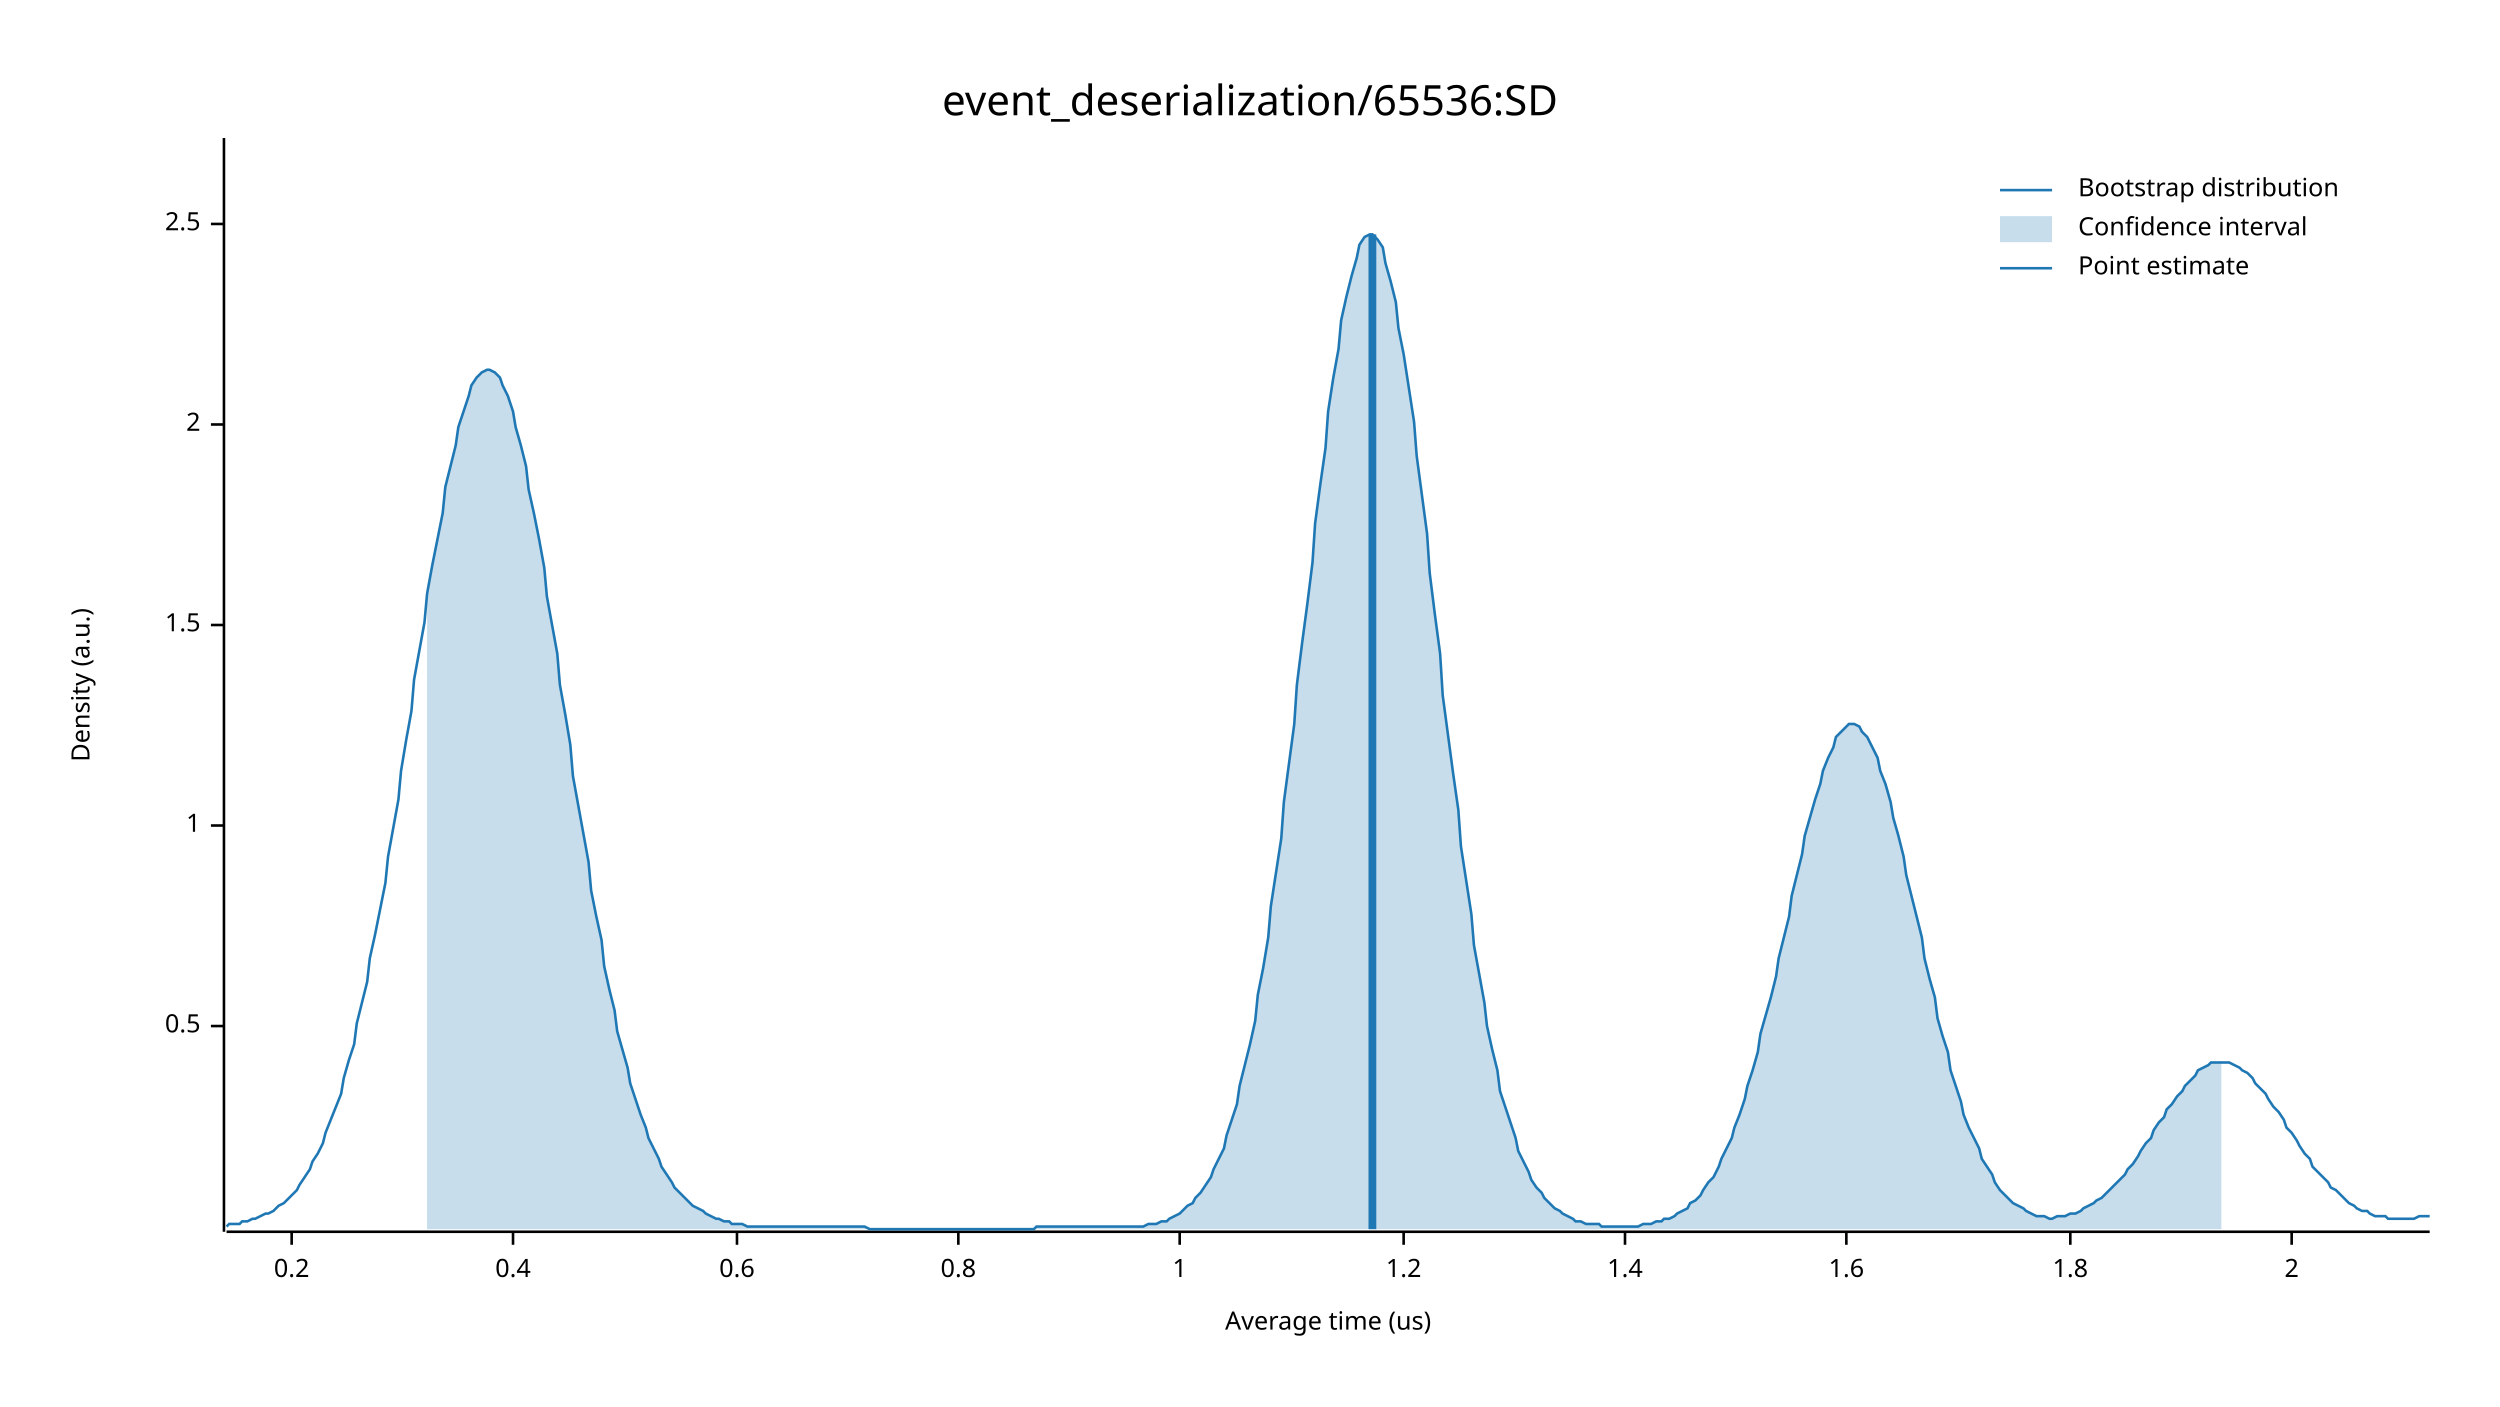
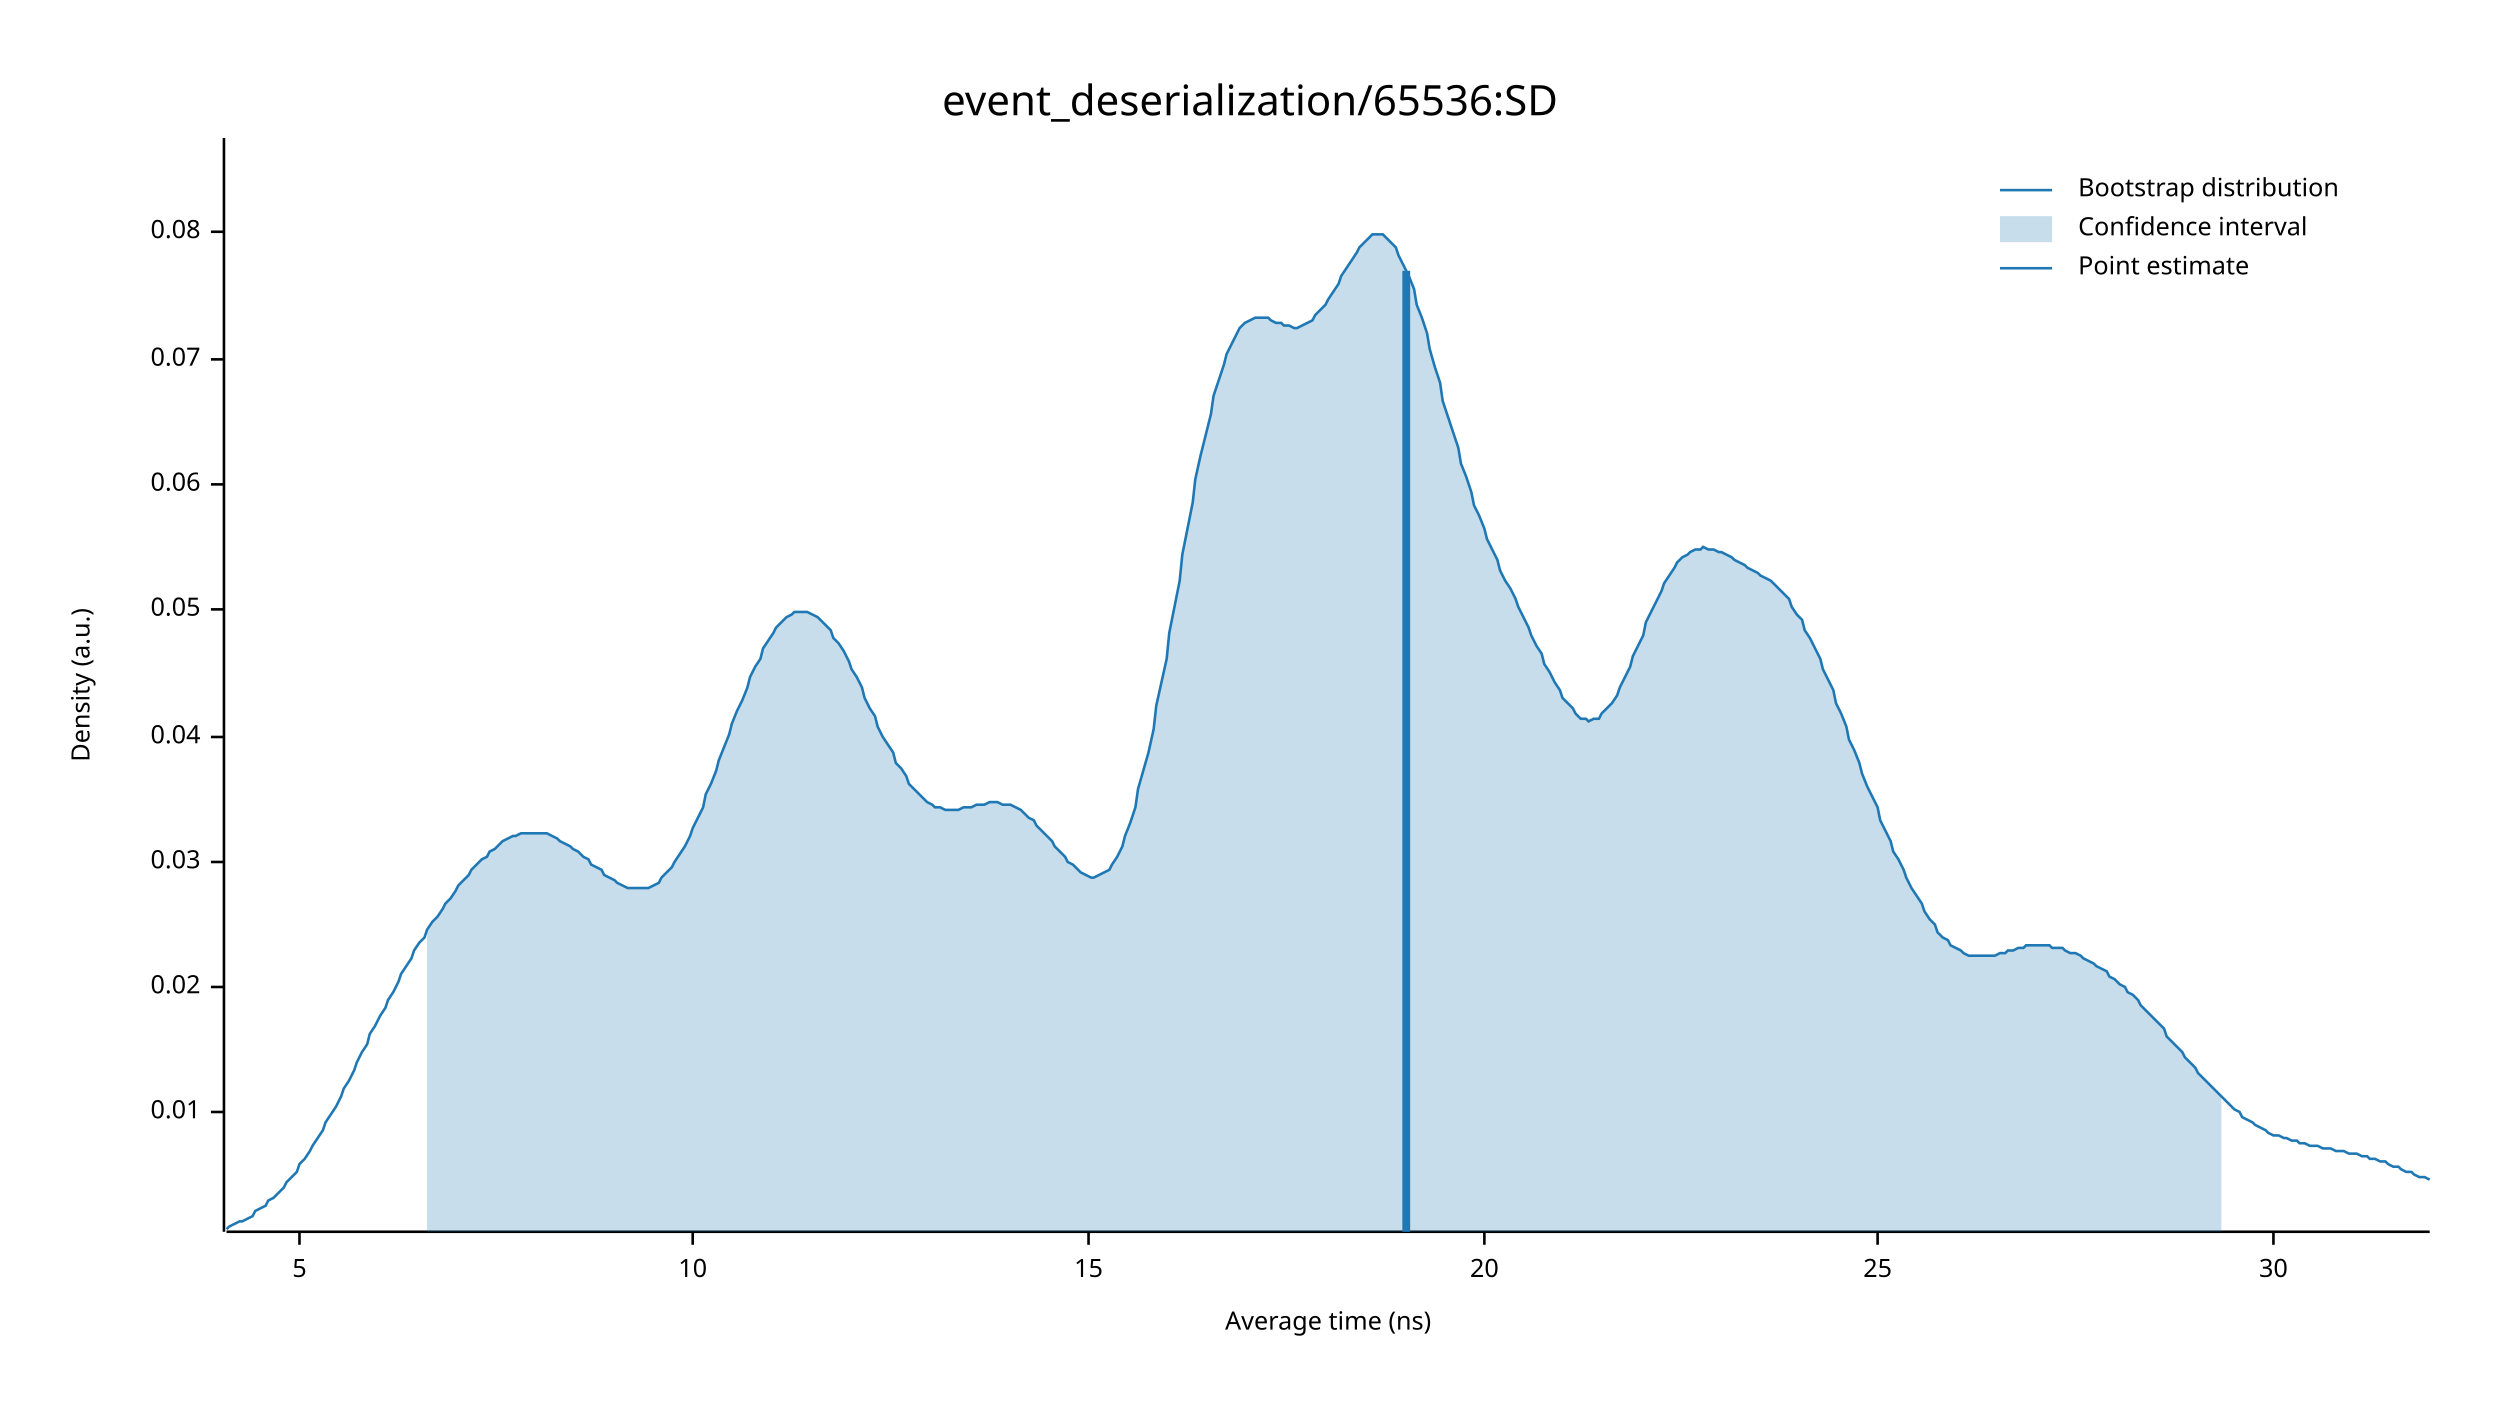
<svg xmlns="http://www.w3.org/2000/svg" width="960" height="540" viewBox="0 0 960 540">
  <text x="480" y="32" dy="0.76em" text-anchor="middle" font-family="sans-serif" font-size="16.129" opacity="1" fill="#000000">
event_deserialization/65536:SD
</text>
  <text x="27" y="263" dy="0.76em" text-anchor="middle" font-family="sans-serif" font-size="9.677" opacity="1" fill="#000000" transform="rotate(270, 27, 263)">
Density (a.u.)
</text>
  <text x="510" y="513" dy="-0.5ex" text-anchor="middle" font-family="sans-serif" font-size="9.677" opacity="1" fill="#000000">
- Average time (us)
+ Average time (ns)
</text>
  <polyline fill="none" opacity="1" stroke="#000000" stroke-width="1" points="86,53 86,473 " />
-   <text x="77" y="394" dy="0.5ex" text-anchor="end" font-family="sans-serif" font-size="9.677" opacity="1" fill="#000000">
- 0.5
+   <text x="77" y="427" dy="0.5ex" text-anchor="end" font-family="sans-serif" font-size="9.677" opacity="1" fill="#000000">
+ 0.01
</text>
-   <polyline fill="none" opacity="1" stroke="#000000" stroke-width="1" points="81,394 86,394 " />
-   <text x="77" y="317" dy="0.5ex" text-anchor="end" font-family="sans-serif" font-size="9.677" opacity="1" fill="#000000">
- 1
+   <polyline fill="none" opacity="1" stroke="#000000" stroke-width="1" points="81,427 86,427 " />
+   <text x="77" y="379" dy="0.5ex" text-anchor="end" font-family="sans-serif" font-size="9.677" opacity="1" fill="#000000">
+ 0.02
</text>
-   <polyline fill="none" opacity="1" stroke="#000000" stroke-width="1" points="81,317 86,317 " />
-   <text x="77" y="240" dy="0.5ex" text-anchor="end" font-family="sans-serif" font-size="9.677" opacity="1" fill="#000000">
- 1.5
+   <polyline fill="none" opacity="1" stroke="#000000" stroke-width="1" points="81,379 86,379 " />
+   <text x="77" y="331" dy="0.5ex" text-anchor="end" font-family="sans-serif" font-size="9.677" opacity="1" fill="#000000">
+ 0.03
</text>
-   <polyline fill="none" opacity="1" stroke="#000000" stroke-width="1" points="81,240 86,240 " />
-   <text x="77" y="163" dy="0.5ex" text-anchor="end" font-family="sans-serif" font-size="9.677" opacity="1" fill="#000000">
- 2
+   <polyline fill="none" opacity="1" stroke="#000000" stroke-width="1" points="81,331 86,331 " />
+   <text x="77" y="283" dy="0.5ex" text-anchor="end" font-family="sans-serif" font-size="9.677" opacity="1" fill="#000000">
+ 0.04
</text>
-   <polyline fill="none" opacity="1" stroke="#000000" stroke-width="1" points="81,163 86,163 " />
-   <text x="77" y="86" dy="0.5ex" text-anchor="end" font-family="sans-serif" font-size="9.677" opacity="1" fill="#000000">
- 2.5
+   <polyline fill="none" opacity="1" stroke="#000000" stroke-width="1" points="81,283 86,283 " />
+   <text x="77" y="234" dy="0.5ex" text-anchor="end" font-family="sans-serif" font-size="9.677" opacity="1" fill="#000000">
+ 0.05
</text>
-   <polyline fill="none" opacity="1" stroke="#000000" stroke-width="1" points="81,86 86,86 " />
+   <polyline fill="none" opacity="1" stroke="#000000" stroke-width="1" points="81,234 86,234 " />
+   <text x="77" y="186" dy="0.5ex" text-anchor="end" font-family="sans-serif" font-size="9.677" opacity="1" fill="#000000">
+ 0.06
+ </text>
+   <polyline fill="none" opacity="1" stroke="#000000" stroke-width="1" points="81,186 86,186 " />
+   <text x="77" y="138" dy="0.5ex" text-anchor="end" font-family="sans-serif" font-size="9.677" opacity="1" fill="#000000">
+ 0.07
+ </text>
+   <polyline fill="none" opacity="1" stroke="#000000" stroke-width="1" points="81,138 86,138 " />
+   <text x="77" y="89" dy="0.5ex" text-anchor="end" font-family="sans-serif" font-size="9.677" opacity="1" fill="#000000">
+ 0.08
+ </text>
+   <polyline fill="none" opacity="1" stroke="#000000" stroke-width="1" points="81,89 86,89 " />
  <polyline fill="none" opacity="1" stroke="#000000" stroke-width="1" points="87,473 933,473 " />
-   <text x="112" y="483" dy="0.76em" text-anchor="middle" font-family="sans-serif" font-size="9.677" opacity="1" fill="#000000">
- 0.2
+   <text x="115" y="483" dy="0.76em" text-anchor="middle" font-family="sans-serif" font-size="9.677" opacity="1" fill="#000000">
+ 5
</text>
-   <polyline fill="none" opacity="1" stroke="#000000" stroke-width="1" points="112,473 112,478 " />
-   <text x="197" y="483" dy="0.76em" text-anchor="middle" font-family="sans-serif" font-size="9.677" opacity="1" fill="#000000">
- 0.4
+   <polyline fill="none" opacity="1" stroke="#000000" stroke-width="1" points="115,473 115,478 " />
+   <text x="266" y="483" dy="0.76em" text-anchor="middle" font-family="sans-serif" font-size="9.677" opacity="1" fill="#000000">
+ 10
</text>
-   <polyline fill="none" opacity="1" stroke="#000000" stroke-width="1" points="197,473 197,478 " />
-   <text x="283" y="483" dy="0.76em" text-anchor="middle" font-family="sans-serif" font-size="9.677" opacity="1" fill="#000000">
- 0.6
+   <polyline fill="none" opacity="1" stroke="#000000" stroke-width="1" points="266,473 266,478 " />
+   <text x="418" y="483" dy="0.76em" text-anchor="middle" font-family="sans-serif" font-size="9.677" opacity="1" fill="#000000">
+ 15
</text>
-   <polyline fill="none" opacity="1" stroke="#000000" stroke-width="1" points="283,473 283,478 " />
-   <text x="368" y="483" dy="0.76em" text-anchor="middle" font-family="sans-serif" font-size="9.677" opacity="1" fill="#000000">
- 0.8
+   <polyline fill="none" opacity="1" stroke="#000000" stroke-width="1" points="418,473 418,478 " />
+   <text x="570" y="483" dy="0.76em" text-anchor="middle" font-family="sans-serif" font-size="9.677" opacity="1" fill="#000000">
+ 20
</text>
-   <polyline fill="none" opacity="1" stroke="#000000" stroke-width="1" points="368,473 368,478 " />
-   <text x="453" y="483" dy="0.76em" text-anchor="middle" font-family="sans-serif" font-size="9.677" opacity="1" fill="#000000">
- 1
+   <polyline fill="none" opacity="1" stroke="#000000" stroke-width="1" points="570,473 570,478 " />
+   <text x="721" y="483" dy="0.76em" text-anchor="middle" font-family="sans-serif" font-size="9.677" opacity="1" fill="#000000">
+ 25
</text>
-   <polyline fill="none" opacity="1" stroke="#000000" stroke-width="1" points="453,473 453,478 " />
-   <text x="539" y="483" dy="0.76em" text-anchor="middle" font-family="sans-serif" font-size="9.677" opacity="1" fill="#000000">
- 1.2
+   <polyline fill="none" opacity="1" stroke="#000000" stroke-width="1" points="721,473 721,478 " />
+   <text x="873" y="483" dy="0.76em" text-anchor="middle" font-family="sans-serif" font-size="9.677" opacity="1" fill="#000000">
+ 30
</text>
-   <polyline fill="none" opacity="1" stroke="#000000" stroke-width="1" points="539,473 539,478 " />
-   <text x="624" y="483" dy="0.76em" text-anchor="middle" font-family="sans-serif" font-size="9.677" opacity="1" fill="#000000">
- 1.4
- </text>
-   <polyline fill="none" opacity="1" stroke="#000000" stroke-width="1" points="624,473 624,478 " />
-   <text x="709" y="483" dy="0.76em" text-anchor="middle" font-family="sans-serif" font-size="9.677" opacity="1" fill="#000000">
- 1.6
- </text>
-   <polyline fill="none" opacity="1" stroke="#000000" stroke-width="1" points="709,473 709,478 " />
-   <text x="795" y="483" dy="0.76em" text-anchor="middle" font-family="sans-serif" font-size="9.677" opacity="1" fill="#000000">
- 1.8
- </text>
-   <polyline fill="none" opacity="1" stroke="#000000" stroke-width="1" points="795,473 795,478 " />
-   <text x="880" y="483" dy="0.76em" text-anchor="middle" font-family="sans-serif" font-size="9.677" opacity="1" fill="#000000">
- 2
- </text>
-   <polyline fill="none" opacity="1" stroke="#000000" stroke-width="1" points="880,473 880,478 " />
-   <polyline fill="none" opacity="1" stroke="#1F78B4" stroke-width="1" points="87,471 88,470 90,470 92,470 93,469 95,469 97,468 98,468 100,467 102,466 103,466 105,465 107,463 109,462 110,461 112,459 114,457 115,455 117,452 119,449 120,446 122,443 124,439 125,435 127,430 129,425 131,420 132,414 134,407 136,401 137,393 139,385 141,377 142,368 144,359 146,349 148,339 149,329 151,318 153,307 154,296 156,284 158,273 159,261 161,250 163,239 164,228 166,217 168,207 170,197 171,187 173,179 175,171 176,164 178,158 180,152 181,148 183,145 185,143 187,142 188,142 190,143 192,145 193,148 195,152 197,158 198,164 200,171 202,179 203,188 205,197 207,207 209,218 210,229 212,240 214,251 215,263 217,274 219,286 220,298 222,309 224,320 226,331 227,342 229,352 231,361 232,371 234,380 236,388 237,396 239,403 241,410 242,416 244,422 246,428 248,433 249,437 251,441 253,445 254,448 256,451 258,454 259,456 261,458 263,460 265,462 266,463 268,464 270,465 271,466 273,467 275,468 276,468 278,469 280,469 281,470 283,470 285,470 287,471 288,471 290,471 292,471 293,471 295,471 297,471 298,471 300,471 302,471 304,471 305,471 307,471 309,471 310,471 312,471 314,471 315,471 317,471 319,471 320,471 322,471 324,471 326,471 327,471 329,471 331,471 332,471 334,472 336,472 337,472 339,472 341,472 343,472 344,472 346,472 348,472 349,472 351,472 353,472 354,472 356,472 358,472 359,472 361,472 363,472 365,472 366,472 368,472 370,472 371,472 373,472 375,472 376,472 378,472 380,472 381,472 383,472 385,472 387,472 388,472 390,472 392,472 393,472 395,472 397,472 398,471 400,471 402,471 404,471 405,471 407,471 409,471 410,471 412,471 414,471 415,471 417,471 419,471 420,471 422,471 424,471 426,471 427,471 429,471 431,471 432,471 434,471 436,471 437,471 439,471 441,470 443,470 444,470 446,469 448,469 449,468 451,467 453,466 454,465 456,463 458,462 459,460 461,458 463,455 465,452 466,449 468,445 470,441 471,436 473,430 475,424 476,417 478,409 480,401 482,392 483,382 485,372 487,360 488,348 490,335 492,322 493,308 495,293 497,278 498,263 500,247 502,232 504,216 505,201 507,186 509,172 510,158 512,145 514,134 515,123 517,114 519,106 521,99 522,94 524,91 526,90 527,90 529,92 531,95 532,101 534,108 536,116 537,126 539,136 541,149 543,162 544,175 546,190 548,205 549,220 551,236 553,251 554,267 556,282 558,297 560,311 561,325 563,338 565,351 566,363 568,374 570,385 571,394 573,403 575,411 576,419 578,425 580,431 582,437 583,442 585,446 587,450 588,453 590,456 592,458 593,460 595,462 597,464 599,465 600,466 602,467 604,468 605,469 607,469 609,470 610,470 612,470 614,470 615,471 617,471 619,471 621,471 622,471 624,471 626,471 627,471 629,471 631,470 632,470 634,470 636,469 638,469 639,468 641,468 643,467 644,466 646,465 648,464 649,462 651,461 653,459 654,457 656,454 658,452 660,448 661,445 663,441 665,437 666,433 668,428 670,422 671,417 673,411 675,404 676,397 678,390 680,383 682,375 683,368 685,360 687,352 688,344 690,336 692,328 693,321 695,314 697,307 699,301 700,296 702,291 704,287 705,283 707,281 709,279 710,278 712,278 714,279 715,281 717,283 719,287 721,291 722,296 724,301 726,308 727,314 729,321 731,329 732,336 734,344 736,352 738,360 739,368 741,376 743,383 744,391 746,398 748,404 749,411 751,417 753,423 754,428 756,433 758,437 760,441 761,445 763,448 765,451 766,454 768,457 770,459 771,460 773,462 775,463 777,464 778,465 780,466 782,467 783,467 785,467 787,468 788,468 790,467 792,467 793,467 795,466 797,466 799,465 800,464 802,463 804,462 805,461 807,460 809,458 810,457 812,455 814,453 816,451 817,449 819,447 821,444 822,442 824,439 826,437 827,434 829,431 831,429 832,426 834,424 836,421 838,419 839,417 841,415 843,413 844,411 846,410 848,409 849,408 851,408 853,408 855,408 856,408 858,409 860,410 861,411 863,412 865,414 866,416 868,418 870,420 871,422 873,425 875,427 877,430 878,433 880,435 882,438 883,440 885,443 887,445 888,448 890,450 892,452 894,454 895,456 897,457 899,459 900,460 902,462 904,463 905,464 907,465 909,465 910,466 912,467 914,467 916,467 917,468 919,468 921,468 922,468 924,468 926,468 927,468 929,467 931,467 933,467 " />
-   <polygon opacity="0.25" fill="#1F78B4" points="164,228 166,217 168,207 170,197 171,187 173,179 175,171 176,164 178,158 180,152 181,148 183,145 185,143 187,142 188,142 190,143 192,145 193,148 195,152 197,158 198,164 200,171 202,179 203,188 205,197 207,207 209,218 210,229 212,240 214,251 215,263 217,274 219,286 220,298 222,309 224,320 226,331 227,342 229,352 231,361 232,371 234,380 236,388 237,396 239,403 241,410 242,416 244,422 246,428 248,433 249,437 251,441 253,445 254,448 256,451 258,454 259,456 261,458 263,460 265,462 266,463 268,464 270,465 271,466 273,467 275,468 276,468 278,469 280,469 281,470 283,470 285,470 287,471 288,471 290,471 292,471 293,471 295,471 297,471 298,471 300,471 302,471 304,471 305,471 307,471 309,471 310,471 312,471 314,471 315,471 317,471 319,471 320,471 322,471 324,471 326,471 327,471 329,471 331,471 332,471 334,472 336,472 337,472 339,472 341,472 343,472 344,472 346,472 348,472 349,472 351,472 353,472 354,472 356,472 358,472 359,472 361,472 363,472 365,472 366,472 368,472 370,472 371,472 373,472 375,472 376,472 378,472 380,472 381,472 383,472 385,472 387,472 388,472 390,472 392,472 393,472 395,472 397,472 398,471 400,471 402,471 404,471 405,471 407,471 409,471 410,471 412,471 414,471 415,471 417,471 419,471 420,471 422,471 424,471 426,471 427,471 429,471 431,471 432,471 434,471 436,471 437,471 439,471 441,470 443,470 444,470 446,469 448,469 449,468 451,467 453,466 454,465 456,463 458,462 459,460 461,458 463,455 465,452 466,449 468,445 470,441 471,436 473,430 475,424 476,417 478,409 480,401 482,392 483,382 485,372 487,360 488,348 490,335 492,322 493,308 495,293 497,278 498,263 500,247 502,232 504,216 505,201 507,186 509,172 510,158 512,145 514,134 515,123 517,114 519,106 521,99 522,94 524,91 526,90 527,90 529,92 531,95 532,101 534,108 536,116 537,126 539,136 541,149 543,162 544,175 546,190 548,205 549,220 551,236 553,251 554,267 556,282 558,297 560,311 561,325 563,338 565,351 566,363 568,374 570,385 571,394 573,403 575,411 576,419 578,425 580,431 582,437 583,442 585,446 587,450 588,453 590,456 592,458 593,460 595,462 597,464 599,465 600,466 602,467 604,468 605,469 607,469 609,470 610,470 612,470 614,470 615,471 617,471 619,471 621,471 622,471 624,471 626,471 627,471 629,471 631,470 632,470 634,470 636,469 638,469 639,468 641,468 643,467 644,466 646,465 648,464 649,462 651,461 653,459 654,457 656,454 658,452 660,448 661,445 663,441 665,437 666,433 668,428 670,422 671,417 673,411 675,404 676,397 678,390 680,383 682,375 683,368 685,360 687,352 688,344 690,336 692,328 693,321 695,314 697,307 699,301 700,296 702,291 704,287 705,283 707,281 709,279 710,278 712,278 714,279 715,281 717,283 719,287 721,291 722,296 724,301 726,308 727,314 729,321 731,329 732,336 734,344 736,352 738,360 739,368 741,376 743,383 744,391 746,398 748,404 749,411 751,417 753,423 754,428 756,433 758,437 760,441 761,445 763,448 765,451 766,454 768,457 770,459 771,460 773,462 775,463 777,464 778,465 780,466 782,467 783,467 785,467 787,468 788,468 790,467 792,467 793,467 795,466 797,466 799,465 800,464 802,463 804,462 805,461 807,460 809,458 810,457 812,455 814,453 816,451 817,449 819,447 821,444 822,442 824,439 826,437 827,434 829,431 831,429 832,426 834,424 836,421 838,419 839,417 841,415 843,413 844,411 846,410 848,409 849,408 851,408 853,408 853,472 164,472 " />
-   <polyline fill="none" opacity="1" stroke="#1F78B4" stroke-width="3" points="527,472 527,90 " />
+   <polyline fill="none" opacity="1" stroke="#000000" stroke-width="1" points="873,473 873,478 " />
+   <polyline fill="none" opacity="1" stroke="#1F78B4" stroke-width="1" points="87,472 88,471 90,470 92,469 93,469 95,468 97,467 98,465 100,464 102,463 103,461 105,460 107,458 109,456 110,454 112,452 114,450 115,447 117,445 119,442 120,440 122,437 124,434 125,431 127,428 129,425 131,421 132,418 134,415 136,411 137,408 139,404 141,401 142,397 144,394 146,390 148,387 149,384 151,381 153,377 154,374 156,371 158,368 159,365 161,362 163,360 164,357 166,354 168,352 170,349 171,347 173,345 175,342 176,340 178,338 180,336 181,334 183,332 185,330 187,329 188,327 190,326 192,324 193,323 195,322 197,321 198,321 200,320 202,320 203,320 205,320 207,320 209,320 210,320 212,321 214,322 215,323 217,324 219,325 220,326 222,327 224,329 226,330 227,332 229,333 231,334 232,336 234,337 236,338 237,339 239,340 241,341 242,341 244,341 246,341 248,341 249,341 251,340 253,339 254,337 256,335 258,333 259,331 261,328 263,325 265,321 266,318 268,314 270,310 271,305 273,301 275,296 276,292 278,287 280,282 281,278 283,273 285,269 287,264 288,260 290,256 292,253 293,249 295,246 297,243 298,241 300,239 302,237 304,236 305,235 307,235 309,235 310,235 312,236 314,237 315,238 317,240 319,242 320,245 322,247 324,250 326,254 327,257 329,260 331,264 332,268 334,272 336,275 337,279 339,283 341,286 343,289 344,293 346,295 348,298 349,301 351,303 353,305 354,306 356,308 358,309 359,310 361,310 363,311 365,311 366,311 368,311 370,310 371,310 373,310 375,309 376,309 378,309 380,308 381,308 383,308 385,309 387,309 388,309 390,310 392,311 393,312 395,314 397,315 398,317 400,319 402,321 404,323 405,325 407,327 409,329 410,331 412,332 414,334 415,335 417,336 419,337 420,337 422,336 424,335 426,334 427,332 429,329 431,325 432,321 434,316 436,310 437,303 439,296 441,289 443,280 444,271 446,262 448,253 449,243 451,233 453,223 454,213 456,203 458,193 459,184 461,175 463,167 465,159 466,152 468,146 470,140 471,136 473,132 475,128 476,126 478,124 480,123 482,122 483,122 485,122 487,122 488,123 490,124 492,124 493,125 495,125 497,126 498,126 500,125 502,124 504,123 505,121 507,119 509,117 510,115 512,112 514,109 515,106 517,103 519,100 521,97 522,95 524,93 526,91 527,90 529,90 531,90 532,91 534,93 536,95 537,98 539,102 541,106 543,111 544,117 546,122 548,128 549,134 551,141 553,147 554,154 556,160 558,166 560,172 561,178 563,183 565,189 566,194 568,198 570,203 571,207 573,211 575,215 576,219 578,223 580,226 582,230 583,233 585,237 587,241 588,244 590,248 592,251 593,255 595,258 597,262 599,265 600,268 602,270 604,272 605,274 607,276 609,276 610,277 612,276 614,276 615,274 617,272 619,270 621,267 622,264 624,260 626,256 627,252 629,248 631,244 632,239 634,235 636,231 638,227 639,224 641,221 643,218 644,216 646,214 648,213 649,212 651,211 653,211 654,210 656,211 658,211 660,212 661,212 663,213 665,214 666,215 668,216 670,217 671,218 673,219 675,220 676,221 678,222 680,223 682,225 683,226 685,228 687,230 688,233 690,236 692,238 693,242 695,245 697,249 699,253 700,257 702,261 704,265 705,270 707,274 709,279 710,284 712,288 714,293 715,297 717,302 719,306 721,310 722,315 724,319 726,323 727,327 729,330 731,334 732,337 734,341 736,344 738,347 739,350 741,353 743,355 744,358 746,360 748,361 749,363 751,364 753,365 754,366 756,367 758,367 760,367 761,367 763,367 765,367 766,367 768,366 770,366 771,365 773,365 775,364 777,364 778,363 780,363 782,363 783,363 785,363 787,363 788,364 790,364 792,364 793,365 795,366 797,366 799,367 800,368 802,369 804,370 805,371 807,372 809,373 810,375 812,376 814,378 816,379 817,381 819,382 821,384 822,386 824,388 826,390 827,391 829,393 831,395 832,398 834,400 836,402 838,404 839,406 841,408 843,410 844,412 846,414 848,416 849,417 851,419 853,421 855,423 856,424 858,426 860,427 861,429 863,430 865,431 866,432 868,433 870,434 871,435 873,436 875,436 877,437 878,437 880,438 882,438 883,439 885,439 887,440 888,440 890,440 892,441 894,441 895,441 897,442 899,442 900,442 902,443 904,443 905,443 907,444 909,444 910,445 912,445 914,446 916,446 917,447 919,448 921,448 922,449 924,450 926,450 927,451 929,452 931,452 933,453 " />
+   <polygon opacity="0.25" fill="#1F78B4" points="164,357 166,354 168,352 170,349 171,347 173,345 175,342 176,340 178,338 180,336 181,334 183,332 185,330 187,329 188,327 190,326 192,324 193,323 195,322 197,321 198,321 200,320 202,320 203,320 205,320 207,320 209,320 210,320 212,321 214,322 215,323 217,324 219,325 220,326 222,327 224,329 226,330 227,332 229,333 231,334 232,336 234,337 236,338 237,339 239,340 241,341 242,341 244,341 246,341 248,341 249,341 251,340 253,339 254,337 256,335 258,333 259,331 261,328 263,325 265,321 266,318 268,314 270,310 271,305 273,301 275,296 276,292 278,287 280,282 281,278 283,273 285,269 287,264 288,260 290,256 292,253 293,249 295,246 297,243 298,241 300,239 302,237 304,236 305,235 307,235 309,235 310,235 312,236 314,237 315,238 317,240 319,242 320,245 322,247 324,250 326,254 327,257 329,260 331,264 332,268 334,272 336,275 337,279 339,283 341,286 343,289 344,293 346,295 348,298 349,301 351,303 353,305 354,306 356,308 358,309 359,310 361,310 363,311 365,311 366,311 368,311 370,310 371,310 373,310 375,309 376,309 378,309 380,308 381,308 383,308 385,309 387,309 388,309 390,310 392,311 393,312 395,314 397,315 398,317 400,319 402,321 404,323 405,325 407,327 409,329 410,331 412,332 414,334 415,335 417,336 419,337 420,337 422,336 424,335 426,334 427,332 429,329 431,325 432,321 434,316 436,310 437,303 439,296 441,289 443,280 444,271 446,262 448,253 449,243 451,233 453,223 454,213 456,203 458,193 459,184 461,175 463,167 465,159 466,152 468,146 470,140 471,136 473,132 475,128 476,126 478,124 480,123 482,122 483,122 485,122 487,122 488,123 490,124 492,124 493,125 495,125 497,126 498,126 500,125 502,124 504,123 505,121 507,119 509,117 510,115 512,112 514,109 515,106 517,103 519,100 521,97 522,95 524,93 526,91 527,90 529,90 531,90 532,91 534,93 536,95 537,98 539,102 541,106 543,111 544,117 546,122 548,128 549,134 551,141 553,147 554,154 556,160 558,166 560,172 561,178 563,183 565,189 566,194 568,198 570,203 571,207 573,211 575,215 576,219 578,223 580,226 582,230 583,233 585,237 587,241 588,244 590,248 592,251 593,255 595,258 597,262 599,265 600,268 602,270 604,272 605,274 607,276 609,276 610,277 612,276 614,276 615,274 617,272 619,270 621,267 622,264 624,260 626,256 627,252 629,248 631,244 632,239 634,235 636,231 638,227 639,224 641,221 643,218 644,216 646,214 648,213 649,212 651,211 653,211 654,210 656,211 658,211 660,212 661,212 663,213 665,214 666,215 668,216 670,217 671,218 673,219 675,220 676,221 678,222 680,223 682,225 683,226 685,228 687,230 688,233 690,236 692,238 693,242 695,245 697,249 699,253 700,257 702,261 704,265 705,270 707,274 709,279 710,284 712,288 714,293 715,297 717,302 719,306 721,310 722,315 724,319 726,323 727,327 729,330 731,334 732,337 734,341 736,344 738,347 739,350 741,353 743,355 744,358 746,360 748,361 749,363 751,364 753,365 754,366 756,367 758,367 760,367 761,367 763,367 765,367 766,367 768,366 770,366 771,365 773,365 775,364 777,364 778,363 780,363 782,363 783,363 785,363 787,363 788,364 790,364 792,364 793,365 795,366 797,366 799,367 800,368 802,369 804,370 805,371 807,372 809,373 810,375 812,376 814,378 816,379 817,381 819,382 821,384 822,386 824,388 826,390 827,391 829,393 831,395 832,398 834,400 836,402 838,404 839,406 841,408 843,410 844,412 846,414 848,416 849,417 851,419 853,421 853,473 164,473 " />
+   <polyline fill="none" opacity="1" stroke="#1F78B4" stroke-width="3" points="540,473 540,104 " />
  <text x="798" y="68" dy="0.76em" text-anchor="start" font-family="sans-serif" font-size="9.677" opacity="1" fill="#000000">
Bootstrap distribution
</text>
  <text x="798" y="83" dy="0.76em" text-anchor="start" font-family="sans-serif" font-size="9.677" opacity="1" fill="#000000">
Confidence interval
</text>
  <text x="798" y="98" dy="0.76em" text-anchor="start" font-family="sans-serif" font-size="9.677" opacity="1" fill="#000000">
Point estimate
</text>
  <polyline fill="none" opacity="1" stroke="#1F78B4" stroke-width="1" points="768,73 788,73 " />
  <rect x="768" y="83" width="20" height="10" opacity="0.25" fill="#1F78B4" stroke="none" />
  <polyline fill="none" opacity="1" stroke="#1F78B4" stroke-width="1" points="768,103 788,103 " />
</svg>
